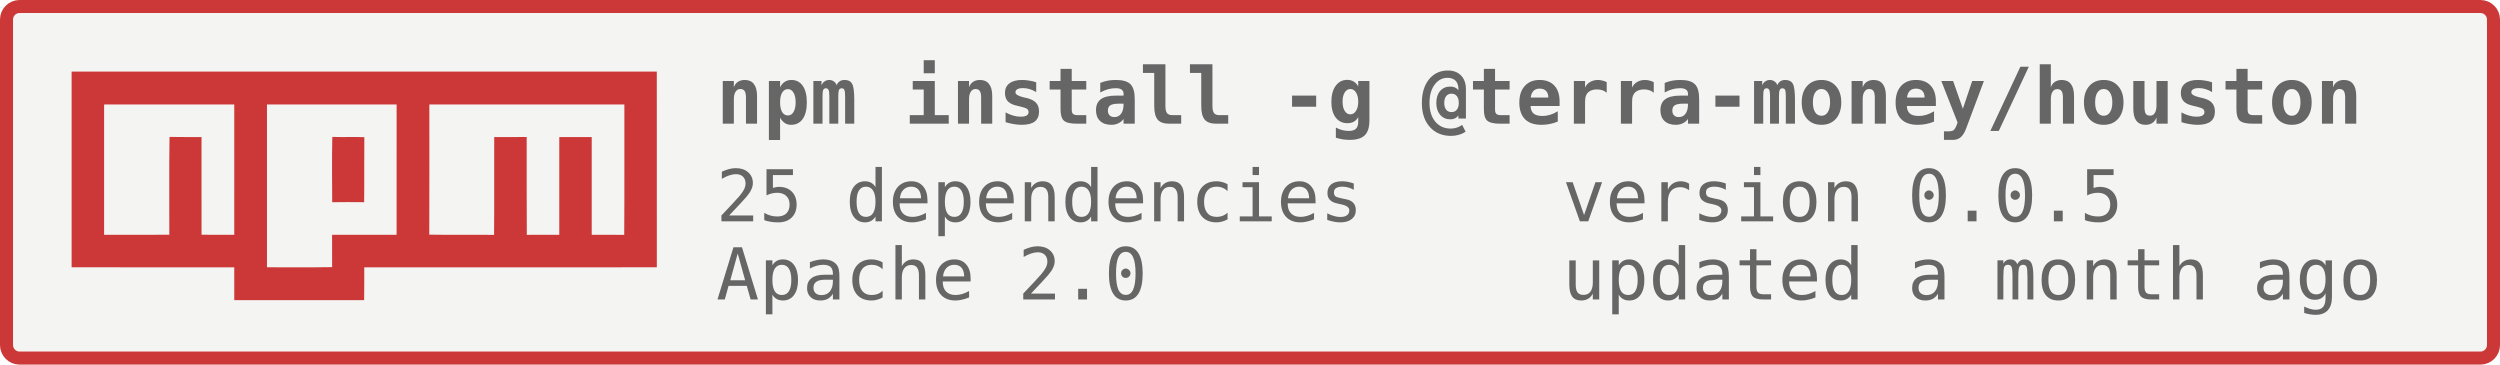
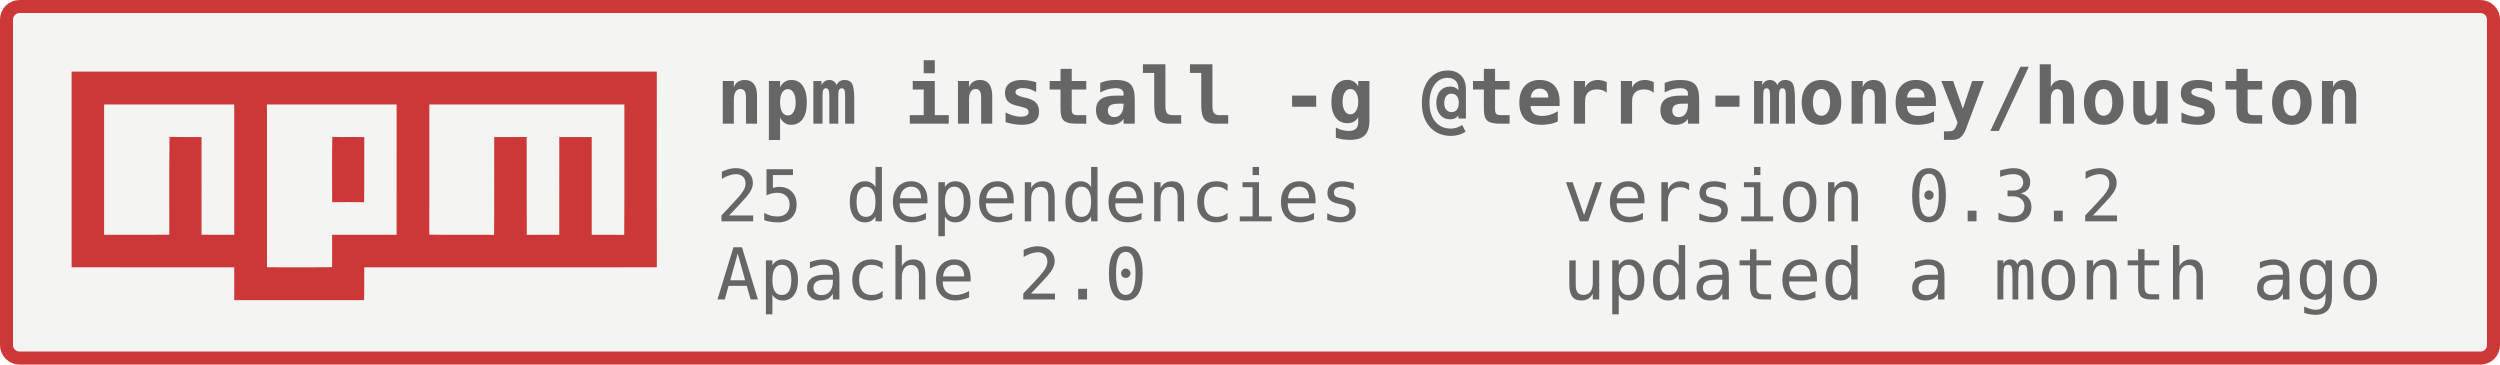
<svg xmlns="http://www.w3.org/2000/svg" version="1.1" baseProfile="full" x="0px" y="0px" width="384px" height="56px" viewBox="0 0 384 56" enable-background="new 0 0 384 56">
  <g>
    <rect x="1" y="1" width="382" height="54" rx="2" ry="2" stroke="rgb(203, 56, 55)" stroke-width="2" fill="rgb(244, 244, 242)" />
  </g>
  <g transform="translate(11, 11)">
    <g transform="scale(0.18)">
      <path fill="rgb(203, 56, 55)" d="M0,0H499.36c0.05,55.66,0.021,111.32,0.021,166.98c-83.221,0.039-166.44-0.051-249.66,0.049  c-0.07,9.32,0.14,18.65-0.11,27.971H138.8c-0.03-9.33,0-18.67-0.01-28C92.53,166.96,46.26,167,0,166.98V0z" />
      <path fill="rgb(244, 244, 242)" d="M27.73,28.02c37.021,0,74.05-0.01,111.07,0c-0.021,37.08,0.01,74.15-0.01,111.22  c-9.311,0-18.61,0.029-27.92-0.02c-0.021-27.801,0.01-55.591-0.011-83.391c-9.1-0.08-18.21,0.13-27.31-0.11  c-0.44,27.82-0.05,55.67-0.19,83.5c-18.55,0.049-37.09,0.02-55.63,0.02C27.72,102.17,27.73,65.09,27.73,28.02z" />
      <path fill="rgb(244, 244, 242)" d="M166.7,28.02c36.88-0.01,73.76-0.01,110.64,0c0,37.08,0.01,74.15-0.01,111.23  c-18.351-0.02-36.7,0.01-55.061-0.02c0.01,9.199-0.029,18.399,0.03,27.609c-18.53,0.34-37.07,0.051-55.6,0.141  C166.69,120.66,166.69,74.34,166.7,28.02z" />
      <path fill="rgb(244, 244, 242)" d="M305.27,28.03c55.47-0.03,110.95-0.03,166.42,0c-0.1,37.09,0.15,74.191-0.13,111.281  c-9.25-0.16-18.49,0-27.74-0.09c-0.01-27.791,0-55.591,0-83.391c-9.229-0.02-18.45,0-27.67,0c-0.02,27.81,0.01,55.609-0.01,83.42  c-9.24,0.02-18.47-0.07-27.71,0.04c-0.229-27.819-0.02-55.65-0.1-83.47c-9.24,0.02-18.471-0.01-27.71,0.02  c-0.091,27.82,0.149,55.65-0.12,83.471c-18.431-0.23-36.86,0.14-55.29-0.19C305.37,102.09,305.25,65.06,305.27,28.03z" />
      <path fill="rgb(203, 56, 55)" d="M222.37,111.439c-0.11-18.569-0.29-37.169,0.09-55.729c9.1,0.34,18.22-0.12,27.319,0.24  c-0.21,18.49,0.091,36.99-0.149,55.47C240.54,111.33,231.45,111.3,222.37,111.439z" />
    </g>
  </g>
  <g font-family="Lucida Console, Monaco, monospace" font-size="11" fill="rgb(102, 102, 102)">
    <text x="110" y="19" font-weight="bold" font-size="12">
      npm install -g @terra-money/houston 
    </text>
    <text x="110" y="34">
      25 dependencies
    </text>
    <text x="110" y="46">
      Apache 2.0
    </text>
    <text x="240" y="34">
-       version 0.0.5
+       version 0.3.2
    </text>
    <text x="240" y="46">
      updated a month ago
    </text>
  </g>
</svg>
